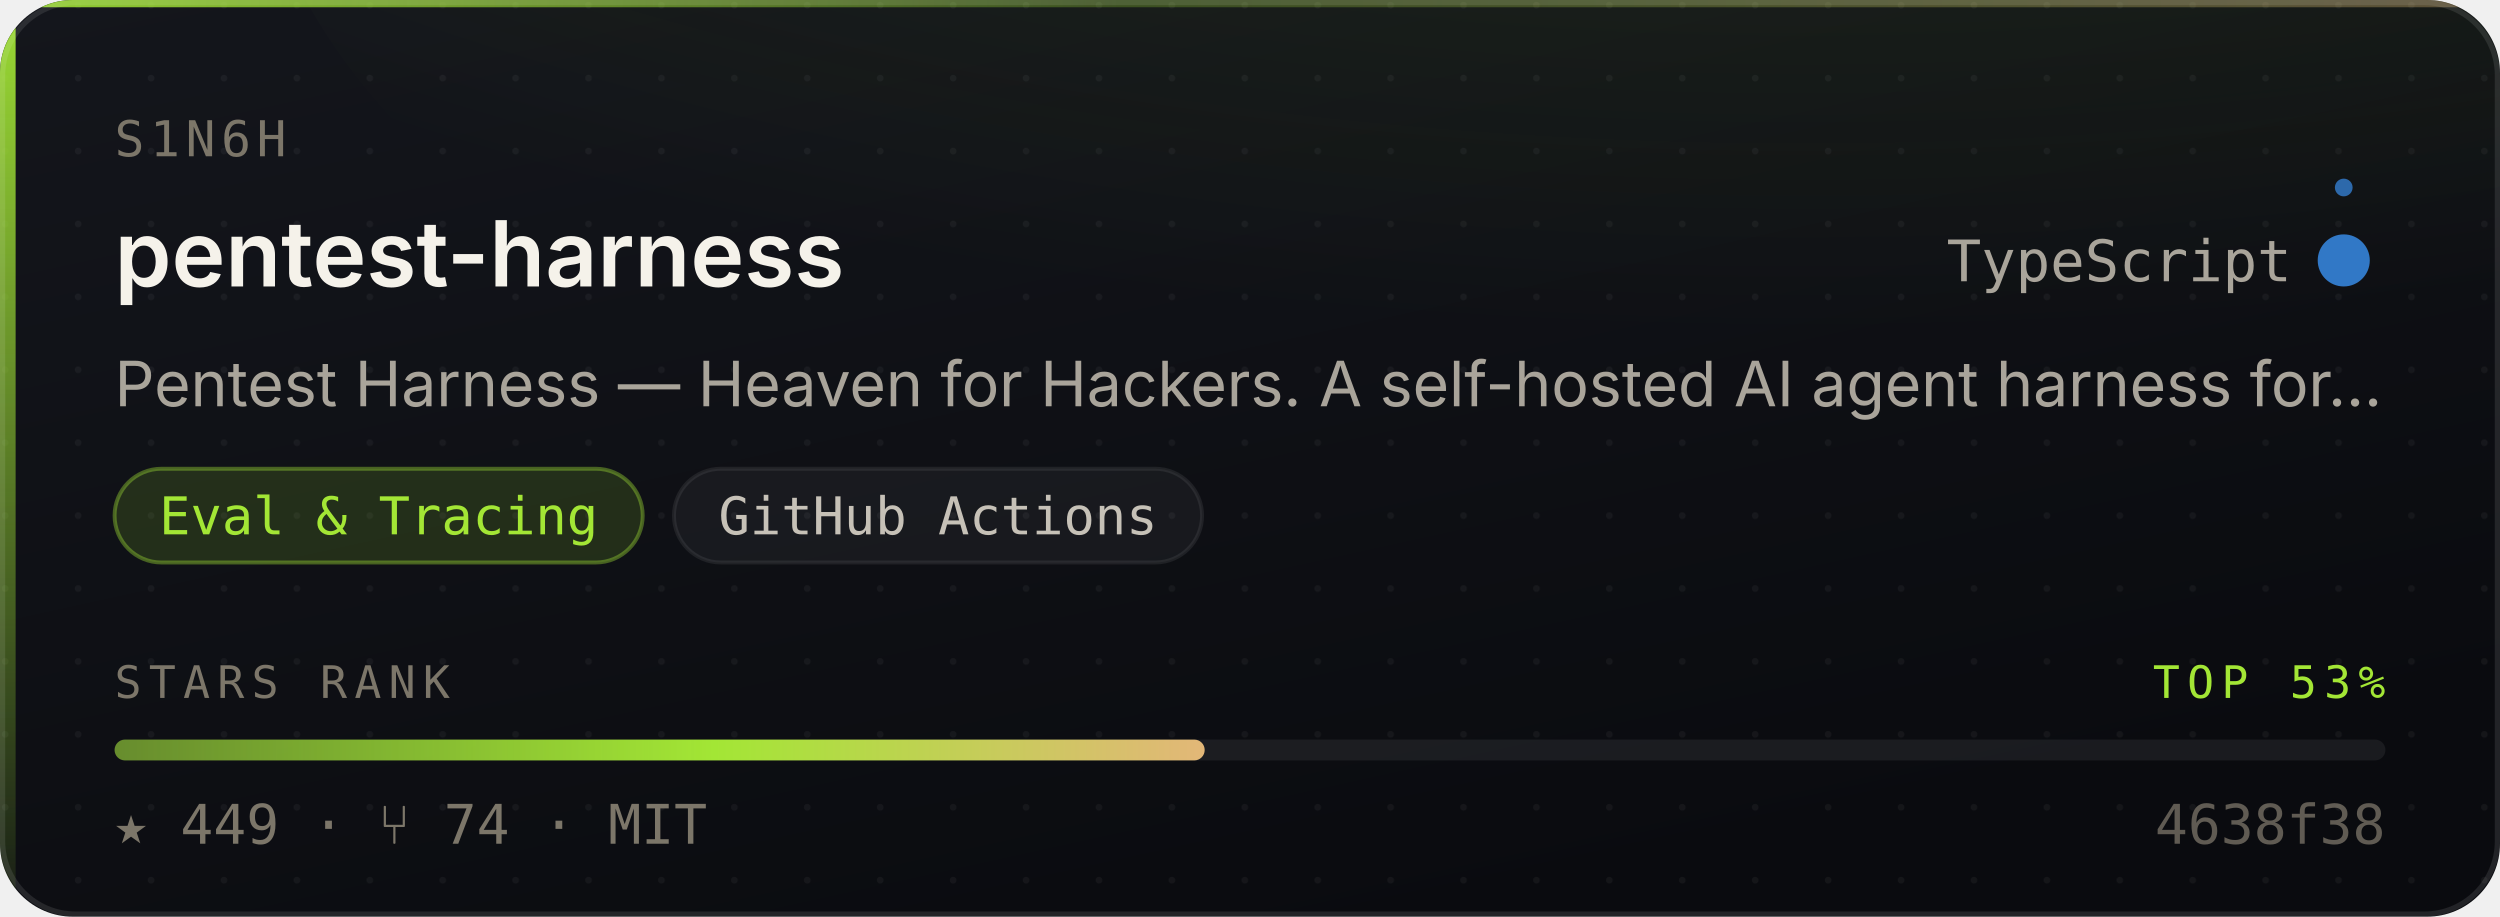
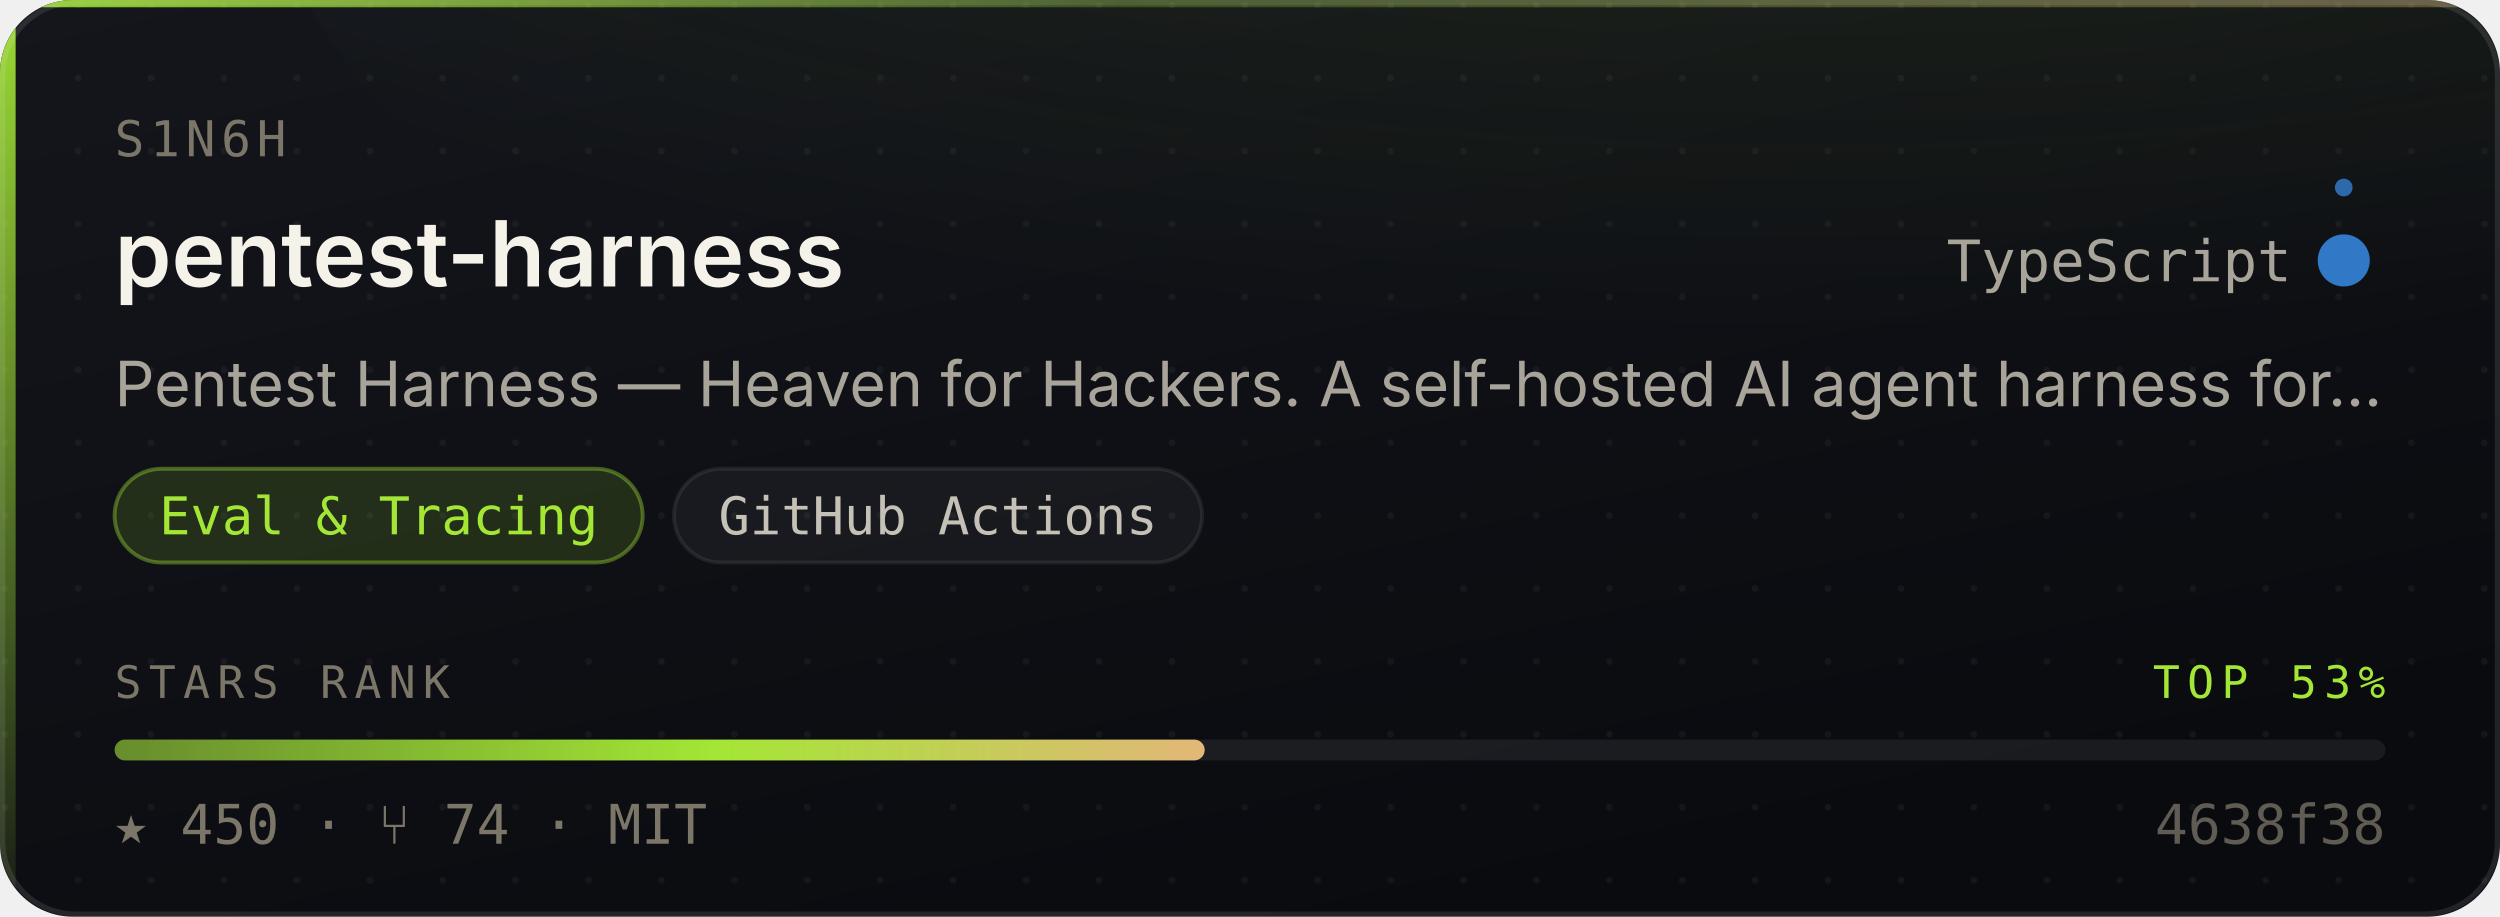
- <svg xmlns="http://www.w3.org/2000/svg" width="480" height="176" viewBox="0 0 480 176" role="img" aria-label="S1N6H/pentest-harness — Eval &amp; Tracing, 449 stars, top 53% of this corpus">
+ <svg xmlns="http://www.w3.org/2000/svg" width="480" height="176" viewBox="0 0 480 176" role="img" aria-label="S1N6H/pentest-harness — Eval &amp; Tracing, 450 stars, top 53% of this corpus">
  <style>
    /* Motion is additive decoration. With reduced motion requested the whole
       motion layer is hidden and the card is still complete and correct. */
    @media (prefers-reduced-motion: reduce){ .mo{ display:none } }
  </style>
  <defs>
    <linearGradient id="surface" x1="0" y1="0" x2="0.6" y2="1">
      <stop offset="0" stop-color="#14161C" />
      <stop offset="1" stop-color="#0A0B0F" />
    </linearGradient>
    <linearGradient id="edge" x1="0" y1="0" x2="1" y2="0">
      <stop offset="0" stop-color="#A3E635" stop-opacity="0.9" />
      <stop offset="0.45" stop-color="#A3E635" stop-opacity="0.25" />
      <stop offset="1" stop-color="#E3B778" stop-opacity="0.35" />
    </linearGradient>
    <linearGradient id="rail" x1="0" y1="0" x2="0" y2="1">
      <stop offset="0" stop-color="#A3E635" stop-opacity="0.95" />
      <stop offset="1" stop-color="#A3E635" stop-opacity="0.06" />
    </linearGradient>
    <radialGradient id="glow" cx="0.5" cy="0" r="0.85">
      <stop offset="0" stop-color="#A3E635" stop-opacity="0.20" />
      <stop offset="1" stop-color="#A3E635" stop-opacity="0" />
    </radialGradient>
    <linearGradient id="sheen" x1="0" y1="0" x2="1" y2="0">
      <stop offset="0" stop-color="#ffffff" stop-opacity="0" />
      <stop offset="0.5" stop-color="#ffffff" stop-opacity="0.055" />
      <stop offset="1" stop-color="#ffffff" stop-opacity="0" />
    </linearGradient>
    <linearGradient id="rankFill" x1="0" y1="0" x2="1" y2="0">
      <stop offset="0" stop-color="rgba(163,230,53,0.55)" />
      <stop offset="0.55" stop-color="#A3E635" />
      <stop offset="1" stop-color="#E3B778" />
    </linearGradient>
    <pattern id="dots" width="14" height="14" patternUnits="userSpaceOnUse">
      <circle cx="1" cy="1" r="0.65" fill="#ffffff" opacity="0.045" />
    </pattern>
    <clipPath id="frame">
      <rect x="0" y="0" width="480" height="176" rx="14" />
    </clipPath>
  </defs>
  <g clip-path="url(#frame)">
    <rect width="480" height="176" fill="url(#surface)" />
    <rect width="480" height="176" fill="url(#dots)" />
    <ellipse cx="345.6" cy="-40" rx="297.6" ry="150" fill="url(#glow)" />
    <rect x="0" y="0" width="3" height="176" fill="url(#rail)" />
    <rect x="0" y="0" width="480" height="1.4" fill="url(#edge)" />
  </g>
  <rect x="0.5" y="0.5" width="479" height="175" rx="14" fill="none" stroke="rgba(255,255,255,0.10)" stroke-width="1" />
  <g class="mo" clip-path="url(#frame)">
    <rect x="-150" y="0" width="130" height="176" fill="url(#sheen)">
      <animate attributeName="x" values="-150;500" dur="5.5s" repeatCount="indefinite" />
    </rect>
    <circle r="2.6" fill="#A3E635" opacity="0">
      <animateMotion dur="3.4s" repeatCount="indefinite" calcMode="linear" keyPoints="0.04;0.96" keyTimes="0;1" path="M1.5 0 L1.5 176" />
      <animate attributeName="opacity" values="0;0.95;0.95;0" keyTimes="0;0.12;0.82;1" dur="3.4s" repeatCount="indefinite" />
    </circle>
  </g>
  <text x="22" y="30" font-size="9.5" letter-spacing="1.1" fill="#7C7669" font-family="ui-monospace,SFMono-Regular,'SF Mono',Menlo,monospace">S1N6H</text>
  <text x="22" y="55" font-size="17.5" font-weight="600" fill="#F5F2EA" font-family="-apple-system,BlinkMacSystemFont,'Segoe UI',Inter,Helvetica,Arial,sans-serif">pentest-harness</text>
  <text x="440" y="54" font-size="11" fill="#A9A49A" text-anchor="end" font-family="ui-monospace,SFMono-Regular,'SF Mono',Menlo,monospace">TypeScript</text>
  <circle cx="450" cy="50" r="4.5" fill="#3178c6" />
  <g class="mo">
    <g>
      <animateTransform attributeName="transform" type="rotate" from="0 450 50" to="360 450 50" dur="7s" repeatCount="indefinite" />
      <circle cx="450" cy="36" r="1.7" fill="#3178c6" opacity="0.85" />
    </g>
    <circle cx="450" cy="50" r="4.5" fill="none" stroke="#3178c6" stroke-width="1">
      <animate attributeName="r" values="4.5;11;4.5" dur="4s" repeatCount="indefinite" />
      <animate attributeName="stroke-opacity" values="0.5;0;0.5" dur="4s" repeatCount="indefinite" />
    </circle>
  </g>
  <text x="22" y="78" font-size="12" fill="#A9A49A" font-family="-apple-system,BlinkMacSystemFont,'Segoe UI',Inter,Helvetica,Arial,sans-serif">Pentest Harness — Heaven for Hackers. A self-hosted AI agent harness for…</text>
  <rect x="22.0" y="90" width="101.4" height="18" rx="9" fill="rgba(163,230,53,0.14)" stroke="rgba(163,230,53,0.38)" stroke-width="0.75" />
  <text x="72.7" y="102.6" font-size="10" fill="#A3E635" text-anchor="middle" font-family="ui-monospace,SFMono-Regular,'SF Mono',Menlo,monospace">Eval &amp; Tracing</text>
  <rect x="129.4" y="90" width="101.4" height="18" rx="9" fill="rgba(255,255,255,0.045)" stroke="rgba(255,255,255,0.075)" stroke-width="0.75" />
  <text x="180.1" y="102.6" font-size="10" fill="#C6C1B7" text-anchor="middle" font-family="ui-monospace,SFMono-Regular,'SF Mono',Menlo,monospace">GitHub Actions</text>
  <text x="22" y="134" font-size="8.6" letter-spacing="1.4" fill="#7C7669" font-family="ui-monospace,SFMono-Regular,'SF Mono',Menlo,monospace">STARS RANK</text>
  <text x="458" y="134" font-size="8.6" letter-spacing="1.4" fill="#A3E635" text-anchor="end" font-family="ui-monospace,SFMono-Regular,'SF Mono',Menlo,monospace">TOP 53%</text>
  <rect x="22" y="142" width="436" height="4" rx="2" fill="rgba(255,255,255,0.07)" />
  <rect x="22" y="142" width="209.3" height="4" rx="2" fill="url(#rankFill)">
    <animate attributeName="width" from="0" to="209.3" dur="1.1s" fill="freeze" calcMode="spline" keySplines="0.16 1 0.3 1" keyTimes="0;1" />
  </rect>
-   <text x="22" y="162" font-size="10.5" fill="#7C7669" font-family="ui-monospace,SFMono-Regular,'SF Mono',Menlo,monospace">★ 449   ·   ⑂ 74   ·   MIT</text>
+   <text x="22" y="162" font-size="10.5" fill="#7C7669" font-family="ui-monospace,SFMono-Regular,'SF Mono',Menlo,monospace">★ 450   ·   ⑂ 74   ·   MIT</text>
  <text x="458" y="162" font-size="10.5" fill="#7C7669" text-anchor="end" font-family="ui-monospace,SFMono-Regular,'SF Mono',Menlo,monospace" opacity="0.75">4638f38</text>
</svg>
